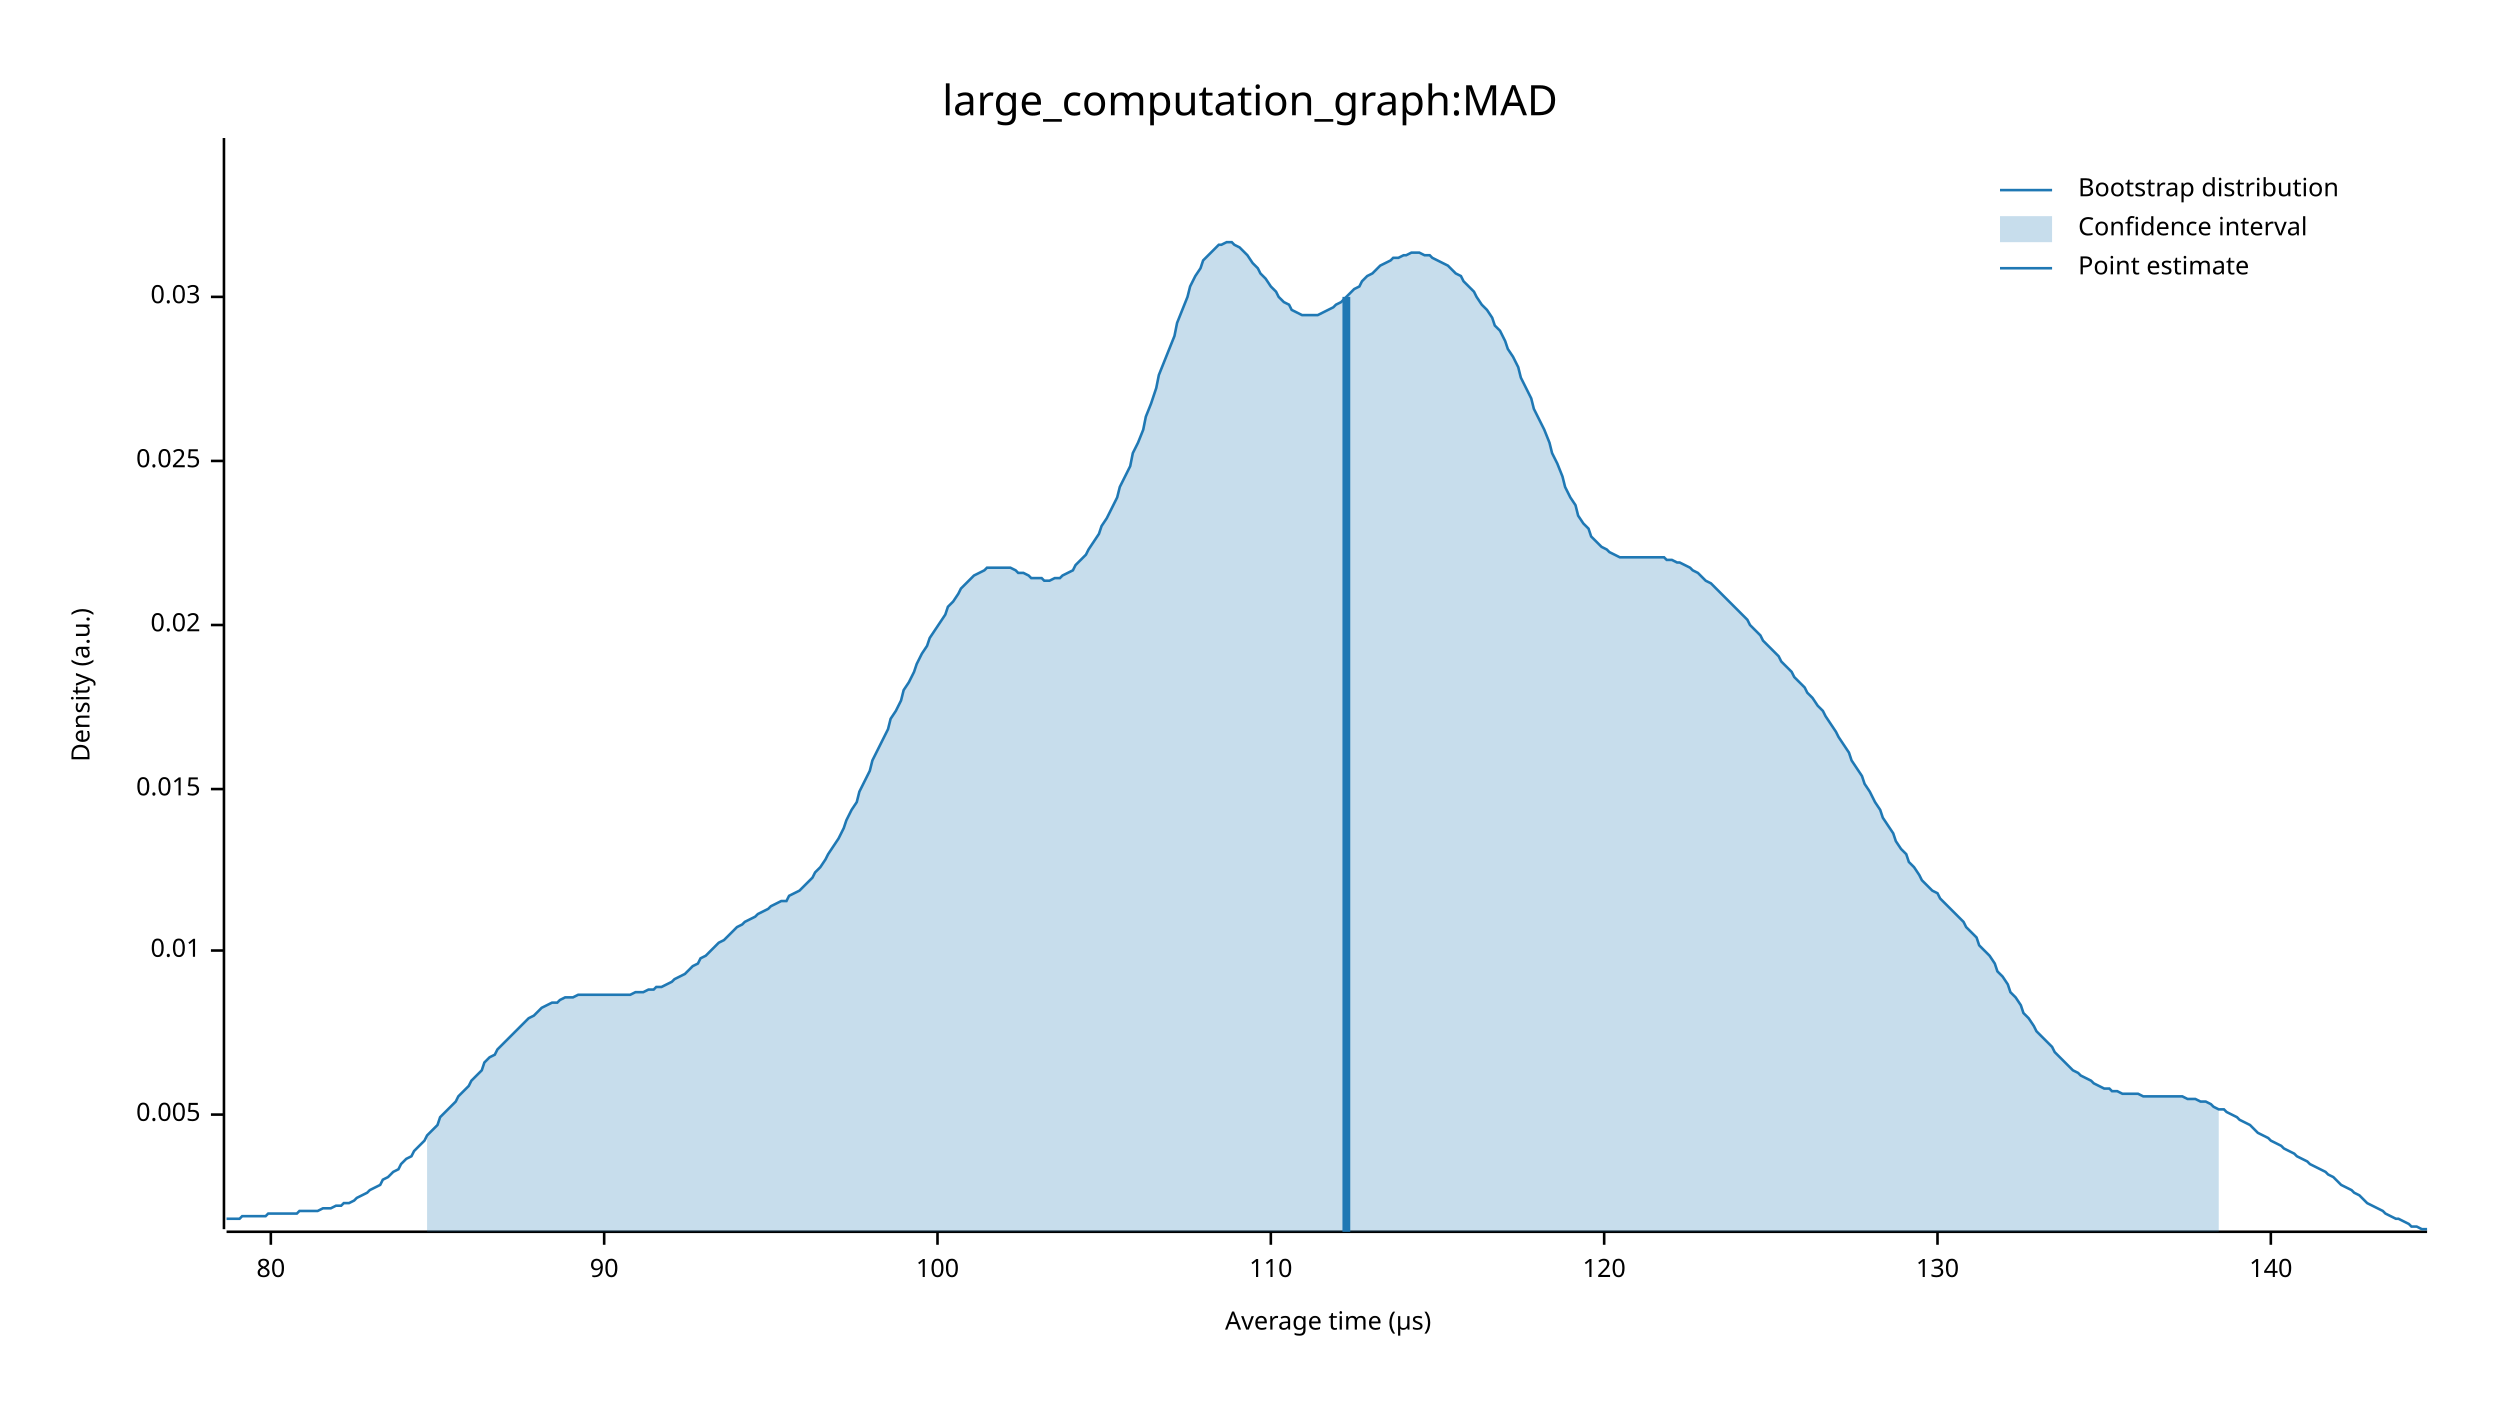
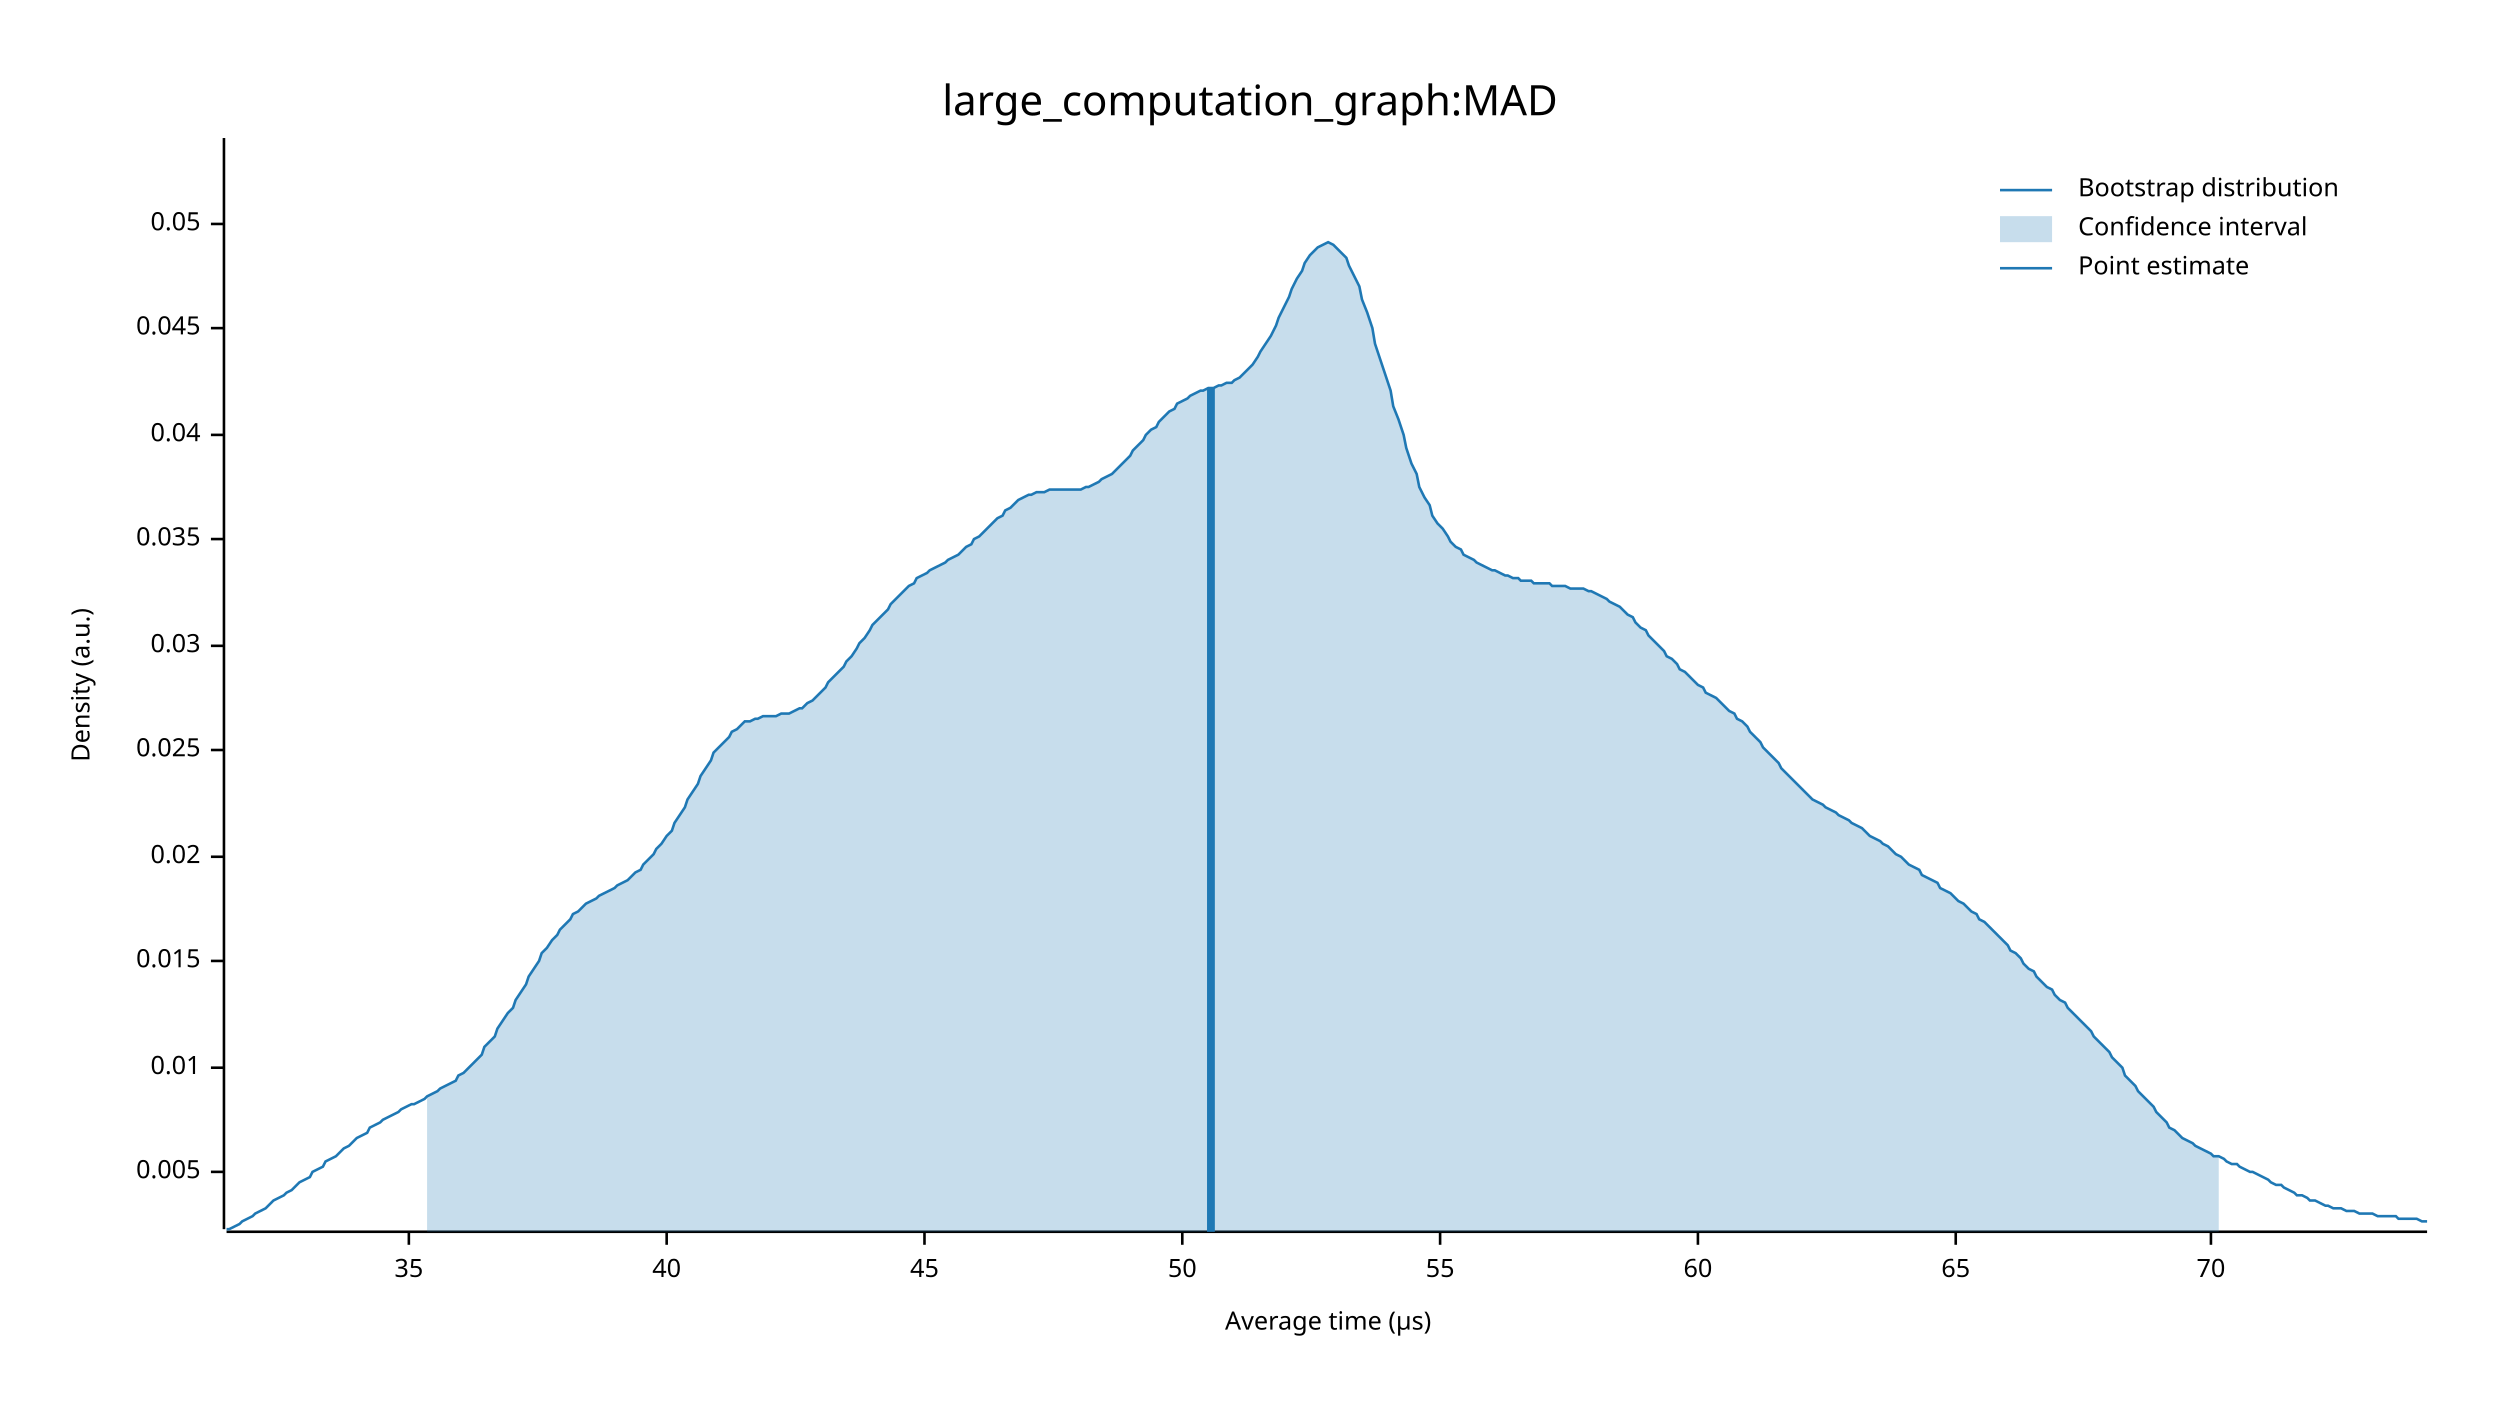
<svg xmlns="http://www.w3.org/2000/svg" width="960" height="540" viewBox="0 0 960 540">
  <text x="480" y="32" dy="0.76em" text-anchor="middle" font-family="sans-serif" font-size="16.129" opacity="1" fill="#000000">
large_computation_graph:MAD
</text>
  <text x="27" y="263" dy="0.76em" text-anchor="middle" font-family="sans-serif" font-size="9.677" opacity="1" fill="#000000" transform="rotate(270, 27, 263)">
Density (a.u.)
</text>
  <text x="510" y="513" dy="-0.5ex" text-anchor="middle" font-family="sans-serif" font-size="9.677" opacity="1" fill="#000000">
Average time (µs)
</text>
  <polyline fill="none" opacity="1" stroke="#000000" stroke-width="1" points="86,53 86,472 " />
-   <text x="77" y="428" dy="0.5ex" text-anchor="end" font-family="sans-serif" font-size="9.677" opacity="1" fill="#000000">
+   <text x="77" y="450" dy="0.5ex" text-anchor="end" font-family="sans-serif" font-size="9.677" opacity="1" fill="#000000">
0.005
</text>
-   <polyline fill="none" opacity="1" stroke="#000000" stroke-width="1" points="81,428 86,428 " />
-   <text x="77" y="365" dy="0.5ex" text-anchor="end" font-family="sans-serif" font-size="9.677" opacity="1" fill="#000000">
+   <polyline fill="none" opacity="1" stroke="#000000" stroke-width="1" points="81,450 86,450 " />
+   <text x="77" y="410" dy="0.5ex" text-anchor="end" font-family="sans-serif" font-size="9.677" opacity="1" fill="#000000">
0.01
</text>
-   <polyline fill="none" opacity="1" stroke="#000000" stroke-width="1" points="81,365 86,365 " />
-   <text x="77" y="303" dy="0.5ex" text-anchor="end" font-family="sans-serif" font-size="9.677" opacity="1" fill="#000000">
+   <polyline fill="none" opacity="1" stroke="#000000" stroke-width="1" points="81,410 86,410 " />
+   <text x="77" y="369" dy="0.5ex" text-anchor="end" font-family="sans-serif" font-size="9.677" opacity="1" fill="#000000">
0.015
</text>
-   <polyline fill="none" opacity="1" stroke="#000000" stroke-width="1" points="81,303 86,303 " />
-   <text x="77" y="240" dy="0.5ex" text-anchor="end" font-family="sans-serif" font-size="9.677" opacity="1" fill="#000000">
+   <polyline fill="none" opacity="1" stroke="#000000" stroke-width="1" points="81,369 86,369 " />
+   <text x="77" y="329" dy="0.5ex" text-anchor="end" font-family="sans-serif" font-size="9.677" opacity="1" fill="#000000">
0.02
</text>
-   <polyline fill="none" opacity="1" stroke="#000000" stroke-width="1" points="81,240 86,240 " />
-   <text x="77" y="177" dy="0.5ex" text-anchor="end" font-family="sans-serif" font-size="9.677" opacity="1" fill="#000000">
+   <polyline fill="none" opacity="1" stroke="#000000" stroke-width="1" points="81,329 86,329 " />
+   <text x="77" y="288" dy="0.5ex" text-anchor="end" font-family="sans-serif" font-size="9.677" opacity="1" fill="#000000">
0.025
</text>
-   <polyline fill="none" opacity="1" stroke="#000000" stroke-width="1" points="81,177 86,177 " />
-   <text x="77" y="114" dy="0.5ex" text-anchor="end" font-family="sans-serif" font-size="9.677" opacity="1" fill="#000000">
+   <polyline fill="none" opacity="1" stroke="#000000" stroke-width="1" points="81,288 86,288 " />
+   <text x="77" y="248" dy="0.5ex" text-anchor="end" font-family="sans-serif" font-size="9.677" opacity="1" fill="#000000">
0.03
</text>
-   <polyline fill="none" opacity="1" stroke="#000000" stroke-width="1" points="81,114 86,114 " />
+   <polyline fill="none" opacity="1" stroke="#000000" stroke-width="1" points="81,248 86,248 " />
+   <text x="77" y="207" dy="0.5ex" text-anchor="end" font-family="sans-serif" font-size="9.677" opacity="1" fill="#000000">
+ 0.035
+ </text>
+   <polyline fill="none" opacity="1" stroke="#000000" stroke-width="1" points="81,207 86,207 " />
+   <text x="77" y="167" dy="0.5ex" text-anchor="end" font-family="sans-serif" font-size="9.677" opacity="1" fill="#000000">
+ 0.04
+ </text>
+   <polyline fill="none" opacity="1" stroke="#000000" stroke-width="1" points="81,167 86,167 " />
+   <text x="77" y="126" dy="0.5ex" text-anchor="end" font-family="sans-serif" font-size="9.677" opacity="1" fill="#000000">
+ 0.045
+ </text>
+   <polyline fill="none" opacity="1" stroke="#000000" stroke-width="1" points="81,126 86,126 " />
+   <text x="77" y="86" dy="0.5ex" text-anchor="end" font-family="sans-serif" font-size="9.677" opacity="1" fill="#000000">
+ 0.05
+ </text>
+   <polyline fill="none" opacity="1" stroke="#000000" stroke-width="1" points="81,86 86,86 " />
  <polyline fill="none" opacity="1" stroke="#000000" stroke-width="1" points="87,473 932,473 " />
-   <text x="104" y="483" dy="0.76em" text-anchor="middle" font-family="sans-serif" font-size="9.677" opacity="1" fill="#000000">
- 80
+   <text x="157" y="483" dy="0.76em" text-anchor="middle" font-family="sans-serif" font-size="9.677" opacity="1" fill="#000000">
+ 35
</text>
-   <polyline fill="none" opacity="1" stroke="#000000" stroke-width="1" points="104,473 104,478 " />
-   <text x="232" y="483" dy="0.76em" text-anchor="middle" font-family="sans-serif" font-size="9.677" opacity="1" fill="#000000">
- 90
+   <polyline fill="none" opacity="1" stroke="#000000" stroke-width="1" points="157,473 157,478 " />
+   <text x="256" y="483" dy="0.76em" text-anchor="middle" font-family="sans-serif" font-size="9.677" opacity="1" fill="#000000">
+ 40
</text>
-   <polyline fill="none" opacity="1" stroke="#000000" stroke-width="1" points="232,473 232,478 " />
-   <text x="360" y="483" dy="0.76em" text-anchor="middle" font-family="sans-serif" font-size="9.677" opacity="1" fill="#000000">
- 100
+   <polyline fill="none" opacity="1" stroke="#000000" stroke-width="1" points="256,473 256,478 " />
+   <text x="355" y="483" dy="0.76em" text-anchor="middle" font-family="sans-serif" font-size="9.677" opacity="1" fill="#000000">
+ 45
</text>
-   <polyline fill="none" opacity="1" stroke="#000000" stroke-width="1" points="360,473 360,478 " />
-   <text x="488" y="483" dy="0.76em" text-anchor="middle" font-family="sans-serif" font-size="9.677" opacity="1" fill="#000000">
- 110
+   <polyline fill="none" opacity="1" stroke="#000000" stroke-width="1" points="355,473 355,478 " />
+   <text x="454" y="483" dy="0.76em" text-anchor="middle" font-family="sans-serif" font-size="9.677" opacity="1" fill="#000000">
+ 50
</text>
-   <polyline fill="none" opacity="1" stroke="#000000" stroke-width="1" points="488,473 488,478 " />
-   <text x="616" y="483" dy="0.76em" text-anchor="middle" font-family="sans-serif" font-size="9.677" opacity="1" fill="#000000">
- 120
+   <polyline fill="none" opacity="1" stroke="#000000" stroke-width="1" points="454,473 454,478 " />
+   <text x="553" y="483" dy="0.76em" text-anchor="middle" font-family="sans-serif" font-size="9.677" opacity="1" fill="#000000">
+ 55
</text>
-   <polyline fill="none" opacity="1" stroke="#000000" stroke-width="1" points="616,473 616,478 " />
-   <text x="744" y="483" dy="0.76em" text-anchor="middle" font-family="sans-serif" font-size="9.677" opacity="1" fill="#000000">
- 130
+   <polyline fill="none" opacity="1" stroke="#000000" stroke-width="1" points="553,473 553,478 " />
+   <text x="652" y="483" dy="0.76em" text-anchor="middle" font-family="sans-serif" font-size="9.677" opacity="1" fill="#000000">
+ 60
</text>
-   <polyline fill="none" opacity="1" stroke="#000000" stroke-width="1" points="744,473 744,478 " />
-   <text x="872" y="483" dy="0.76em" text-anchor="middle" font-family="sans-serif" font-size="9.677" opacity="1" fill="#000000">
- 140
+   <polyline fill="none" opacity="1" stroke="#000000" stroke-width="1" points="652,473 652,478 " />
+   <text x="751" y="483" dy="0.76em" text-anchor="middle" font-family="sans-serif" font-size="9.677" opacity="1" fill="#000000">
+ 65
</text>
-   <polyline fill="none" opacity="1" stroke="#000000" stroke-width="1" points="872,473 872,478 " />
-   <polyline fill="none" opacity="1" stroke="#1F78B4" stroke-width="1" points="87,468 88,468 90,468 92,468 93,467 95,467 97,467 98,467 100,467 102,467 103,466 105,466 107,466 109,466 110,466 112,466 114,466 115,465 117,465 119,465 120,465 122,465 124,464 125,464 127,464 129,463 131,463 132,462 134,462 136,461 137,460 139,459 141,458 142,457 144,456 146,455 147,453 149,452 151,450 153,449 154,447 156,445 158,444 159,442 161,440 163,438 164,436 166,434 168,432 169,429 171,427 173,425 175,423 176,421 178,419 180,417 181,415 183,413 185,411 186,408 188,406 190,405 191,403 193,401 195,399 197,397 198,396 200,394 202,392 203,391 205,390 207,388 208,387 210,386 212,385 214,385 215,384 217,383 219,383 220,383 222,382 224,382 225,382 227,382 229,382 230,382 232,382 234,382 236,382 237,382 239,382 241,382 242,382 244,381 246,381 247,381 249,380 251,380 252,379 254,379 256,378 258,377 259,376 261,375 263,374 264,373 266,371 268,370 269,368 271,367 273,365 274,364 276,362 278,361 280,359 281,358 283,356 285,355 286,354 288,353 290,352 291,351 293,350 295,349 296,348 298,347 300,346 302,346 303,344 305,343 307,342 308,341 310,339 312,337 313,335 315,333 317,330 318,328 320,325 322,322 324,318 325,315 327,311 329,308 330,304 332,300 334,296 335,292 337,288 339,284 341,280 342,276 344,273 346,269 347,265 349,262 351,258 352,255 354,251 356,248 357,245 359,242 361,239 363,236 364,233 366,231 368,228 369,226 371,224 373,222 374,221 376,220 378,219 379,218 381,218 383,218 385,218 386,218 388,218 390,219 391,220 393,220 395,221 396,222 398,222 400,222 401,223 403,223 405,222 407,222 408,221 410,220 412,219 413,217 415,215 417,213 418,211 420,208 422,205 423,202 425,199 427,195 429,191 430,187 432,183 434,179 435,174 437,170 439,165 440,160 442,155 444,149 445,144 447,139 449,134 451,129 452,124 454,119 456,114 457,110 459,106 461,103 462,100 464,98 466,96 468,94 469,94 471,93 473,93 474,94 476,95 478,97 479,98 481,101 483,103 484,105 486,107 488,110 490,112 491,114 493,116 495,117 496,119 498,120 500,121 501,121 503,121 505,121 506,121 508,120 510,119 512,118 513,117 515,116 517,114 518,113 520,111 522,110 523,108 525,106 527,105 528,104 530,102 532,101 534,100 535,99 537,99 539,98 540,98 542,97 544,97 545,97 547,98 549,98 550,99 552,100 554,101 556,102 557,103 559,105 561,106 562,108 564,110 566,112 567,114 569,117 571,119 573,122 574,125 576,127 578,131 579,134 581,137 583,141 584,145 586,149 588,153 589,157 591,161 593,165 595,170 596,174 598,178 600,183 601,187 603,191 605,194 606,198 608,201 610,203 611,206 613,208 615,210 617,211 618,212 620,213 622,214 623,214 625,214 627,214 628,214 630,214 632,214 633,214 635,214 637,214 639,214 640,215 642,215 644,216 645,216 647,217 649,218 650,219 652,220 654,222 655,223 657,224 659,226 661,228 662,229 664,231 666,233 667,234 669,236 671,238 672,240 674,242 676,244 677,246 679,248 681,250 683,252 684,254 686,256 688,258 689,260 691,262 693,264 694,266 696,268 698,271 700,273 701,275 703,278 705,281 706,283 708,286 710,289 711,292 713,295 715,298 716,301 718,304 720,308 722,311 723,314 725,317 727,320 728,323 730,326 732,328 733,331 735,333 737,336 738,338 740,340 742,342 744,343 745,345 747,347 749,349 750,350 752,352 754,354 755,356 757,358 759,360 760,363 762,365 764,367 766,370 767,373 769,375 771,378 772,381 774,383 776,386 777,389 779,391 781,394 782,396 784,398 786,400 788,402 789,404 791,406 793,408 794,409 796,411 798,412 799,413 801,414 803,415 804,416 806,417 808,418 810,418 811,419 813,419 815,420 816,420 818,420 820,420 821,420 823,421 825,421 827,421 828,421 830,421 832,421 833,421 835,421 837,421 838,421 840,422 842,422 843,422 845,423 847,423 849,424 850,425 852,426 854,426 855,427 857,428 859,429 860,430 862,431 864,432 865,433 867,435 869,436 871,437 872,438 874,439 876,440 877,441 879,442 881,443 882,444 884,445 886,446 887,447 889,448 891,449 893,450 894,451 896,452 898,454 899,455 901,456 903,457 904,458 906,459 908,461 909,462 911,463 913,464 915,465 916,466 918,467 920,468 921,468 923,469 925,470 926,471 928,471 930,472 932,472 " />
-   <polygon opacity="0.25" fill="#1F78B4" points="164,436 166,434 168,432 169,429 171,427 173,425 175,423 176,421 178,419 180,417 181,415 183,413 185,411 186,408 188,406 190,405 191,403 193,401 195,399 197,397 198,396 200,394 202,392 203,391 205,390 207,388 208,387 210,386 212,385 214,385 215,384 217,383 219,383 220,383 222,382 224,382 225,382 227,382 229,382 230,382 232,382 234,382 236,382 237,382 239,382 241,382 242,382 244,381 246,381 247,381 249,380 251,380 252,379 254,379 256,378 258,377 259,376 261,375 263,374 264,373 266,371 268,370 269,368 271,367 273,365 274,364 276,362 278,361 280,359 281,358 283,356 285,355 286,354 288,353 290,352 291,351 293,350 295,349 296,348 298,347 300,346 302,346 303,344 305,343 307,342 308,341 310,339 312,337 313,335 315,333 317,330 318,328 320,325 322,322 324,318 325,315 327,311 329,308 330,304 332,300 334,296 335,292 337,288 339,284 341,280 342,276 344,273 346,269 347,265 349,262 351,258 352,255 354,251 356,248 357,245 359,242 361,239 363,236 364,233 366,231 368,228 369,226 371,224 373,222 374,221 376,220 378,219 379,218 381,218 383,218 385,218 386,218 388,218 390,219 391,220 393,220 395,221 396,222 398,222 400,222 401,223 403,223 405,222 407,222 408,221 410,220 412,219 413,217 415,215 417,213 418,211 420,208 422,205 423,202 425,199 427,195 429,191 430,187 432,183 434,179 435,174 437,170 439,165 440,160 442,155 444,149 445,144 447,139 449,134 451,129 452,124 454,119 456,114 457,110 459,106 461,103 462,100 464,98 466,96 468,94 469,94 471,93 473,93 474,94 476,95 478,97 479,98 481,101 483,103 484,105 486,107 488,110 490,112 491,114 493,116 495,117 496,119 498,120 500,121 501,121 503,121 505,121 506,121 508,120 510,119 512,118 513,117 515,116 517,114 518,113 520,111 522,110 523,108 525,106 527,105 528,104 530,102 532,101 534,100 535,99 537,99 539,98 540,98 542,97 544,97 545,97 547,98 549,98 550,99 552,100 554,101 556,102 557,103 559,105 561,106 562,108 564,110 566,112 567,114 569,117 571,119 573,122 574,125 576,127 578,131 579,134 581,137 583,141 584,145 586,149 588,153 589,157 591,161 593,165 595,170 596,174 598,178 600,183 601,187 603,191 605,194 606,198 608,201 610,203 611,206 613,208 615,210 617,211 618,212 620,213 622,214 623,214 625,214 627,214 628,214 630,214 632,214 633,214 635,214 637,214 639,214 640,215 642,215 644,216 645,216 647,217 649,218 650,219 652,220 654,222 655,223 657,224 659,226 661,228 662,229 664,231 666,233 667,234 669,236 671,238 672,240 674,242 676,244 677,246 679,248 681,250 683,252 684,254 686,256 688,258 689,260 691,262 693,264 694,266 696,268 698,271 700,273 701,275 703,278 705,281 706,283 708,286 710,289 711,292 713,295 715,298 716,301 718,304 720,308 722,311 723,314 725,317 727,320 728,323 730,326 732,328 733,331 735,333 737,336 738,338 740,340 742,342 744,343 745,345 747,347 749,349 750,350 752,352 754,354 755,356 757,358 759,360 760,363 762,365 764,367 766,370 767,373 769,375 771,378 772,381 774,383 776,386 777,389 779,391 781,394 782,396 784,398 786,400 788,402 789,404 791,406 793,408 794,409 796,411 798,412 799,413 801,414 803,415 804,416 806,417 808,418 810,418 811,419 813,419 815,420 816,420 818,420 820,420 821,420 823,421 825,421 827,421 828,421 830,421 832,421 833,421 835,421 837,421 838,421 840,422 842,422 843,422 845,423 847,423 849,424 850,425 852,426 852,473 164,473 " />
-   <polyline fill="none" opacity="1" stroke="#1F78B4" stroke-width="3" points="517,473 517,114 " />
+   <polyline fill="none" opacity="1" stroke="#000000" stroke-width="1" points="751,473 751,478 " />
+   <text x="849" y="483" dy="0.76em" text-anchor="middle" font-family="sans-serif" font-size="9.677" opacity="1" fill="#000000">
+ 70
+ </text>
+   <polyline fill="none" opacity="1" stroke="#000000" stroke-width="1" points="849,473 849,478 " />
+   <polyline fill="none" opacity="1" stroke="#1F78B4" stroke-width="1" points="87,472 88,472 90,471 92,470 93,469 95,468 97,467 98,466 100,465 102,464 103,463 105,461 107,460 109,459 110,458 112,457 114,455 115,454 117,453 119,452 120,450 122,449 124,448 125,446 127,445 129,444 131,442 132,441 134,440 136,438 137,437 139,436 141,435 142,433 144,432 146,431 147,430 149,429 151,428 153,427 154,426 156,425 158,424 159,424 161,423 163,422 164,421 166,420 168,419 169,418 171,417 173,416 175,415 176,413 178,412 180,410 181,409 183,407 185,405 186,402 188,400 190,398 191,395 193,392 195,389 197,387 198,384 200,381 202,378 203,375 205,372 207,369 208,366 210,364 212,361 214,359 215,357 217,355 219,353 220,351 222,350 224,348 225,347 227,346 229,345 230,344 232,343 234,342 236,341 237,340 239,339 241,338 242,337 244,335 246,334 247,332 249,330 251,328 252,326 254,324 256,321 258,319 259,316 261,313 263,310 264,307 266,304 268,301 269,298 271,295 273,292 274,289 276,287 278,285 280,283 281,281 283,280 285,278 286,277 288,277 290,276 291,276 293,275 295,275 296,275 298,275 300,274 302,274 303,274 305,273 307,272 308,272 310,270 312,269 313,268 315,266 317,264 318,262 320,260 322,258 324,256 325,254 327,252 329,249 330,247 332,245 334,242 335,240 337,238 339,236 341,234 342,232 344,230 346,228 347,227 349,225 351,224 352,222 354,221 356,220 357,219 359,218 361,217 363,216 364,215 366,214 368,213 369,212 371,210 373,209 374,207 376,206 378,204 379,203 381,201 383,199 385,198 386,196 388,195 390,193 391,192 393,191 395,190 396,190 398,189 400,189 401,189 403,188 405,188 407,188 408,188 410,188 412,188 413,188 415,188 417,187 418,187 420,186 422,185 423,184 425,183 427,182 429,180 430,179 432,177 434,175 435,173 437,171 439,169 440,167 442,165 444,164 445,162 447,160 449,158 451,157 452,155 454,154 456,153 457,152 459,151 461,150 462,150 464,149 466,149 468,148 469,148 471,147 473,147 474,146 476,145 478,143 479,142 481,140 483,137 484,135 486,132 488,129 490,125 491,122 493,118 495,114 496,111 498,107 500,104 501,101 503,98 505,96 506,95 508,94 510,93 512,94 513,95 515,97 517,99 518,102 520,106 522,110 523,115 525,120 527,126 528,132 530,138 532,144 534,150 535,156 537,161 539,167 540,172 542,178 544,182 545,187 547,191 549,194 550,198 552,201 554,203 556,206 557,208 559,210 561,211 562,213 564,214 566,215 567,216 569,217 571,218 573,219 574,219 576,220 578,221 579,221 581,222 583,222 584,223 586,223 588,223 589,224 591,224 593,224 595,224 596,225 598,225 600,225 601,225 603,226 605,226 606,226 608,226 610,227 611,227 613,228 615,229 617,230 618,231 620,232 622,233 623,234 625,236 627,237 628,239 630,241 632,242 633,244 635,246 637,248 639,250 640,252 642,253 644,255 645,257 647,258 649,260 650,261 652,263 654,264 655,266 657,267 659,268 661,270 662,271 664,273 666,274 667,276 669,277 671,279 672,281 674,283 676,285 677,287 679,289 681,291 683,293 684,295 686,297 688,299 689,300 691,302 693,304 694,305 696,307 698,308 700,309 701,310 703,311 705,312 706,313 708,314 710,315 711,316 713,317 715,318 716,319 718,321 720,322 722,323 723,324 725,325 727,327 728,328 730,329 732,331 733,332 735,333 737,334 738,336 740,337 742,338 744,339 745,341 747,342 749,343 750,344 752,346 754,347 755,348 757,350 759,351 760,353 762,354 764,356 766,358 767,359 769,361 771,363 772,365 774,366 776,368 777,370 779,372 781,373 782,375 784,377 786,379 788,380 789,382 791,384 793,385 794,387 796,389 798,391 799,392 801,394 803,396 804,398 806,400 808,402 810,404 811,406 813,408 815,410 816,413 818,415 820,417 821,419 823,421 825,423 827,425 828,427 830,429 832,431 833,433 835,434 837,436 838,437 840,438 842,439 843,440 845,441 847,442 849,443 850,444 852,444 854,445 855,446 857,447 859,447 860,448 862,449 864,450 865,450 867,451 869,452 871,453 872,454 874,455 876,455 877,456 879,457 881,458 882,459 884,459 886,460 887,461 889,461 891,462 893,463 894,463 896,464 898,464 899,464 901,465 903,465 904,465 906,466 908,466 909,466 911,466 913,467 915,467 916,467 918,467 920,467 921,468 923,468 925,468 926,468 928,468 930,469 932,469 " />
+   <polygon opacity="0.25" fill="#1F78B4" points="164,421 166,420 168,419 169,418 171,417 173,416 175,415 176,413 178,412 180,410 181,409 183,407 185,405 186,402 188,400 190,398 191,395 193,392 195,389 197,387 198,384 200,381 202,378 203,375 205,372 207,369 208,366 210,364 212,361 214,359 215,357 217,355 219,353 220,351 222,350 224,348 225,347 227,346 229,345 230,344 232,343 234,342 236,341 237,340 239,339 241,338 242,337 244,335 246,334 247,332 249,330 251,328 252,326 254,324 256,321 258,319 259,316 261,313 263,310 264,307 266,304 268,301 269,298 271,295 273,292 274,289 276,287 278,285 280,283 281,281 283,280 285,278 286,277 288,277 290,276 291,276 293,275 295,275 296,275 298,275 300,274 302,274 303,274 305,273 307,272 308,272 310,270 312,269 313,268 315,266 317,264 318,262 320,260 322,258 324,256 325,254 327,252 329,249 330,247 332,245 334,242 335,240 337,238 339,236 341,234 342,232 344,230 346,228 347,227 349,225 351,224 352,222 354,221 356,220 357,219 359,218 361,217 363,216 364,215 366,214 368,213 369,212 371,210 373,209 374,207 376,206 378,204 379,203 381,201 383,199 385,198 386,196 388,195 390,193 391,192 393,191 395,190 396,190 398,189 400,189 401,189 403,188 405,188 407,188 408,188 410,188 412,188 413,188 415,188 417,187 418,187 420,186 422,185 423,184 425,183 427,182 429,180 430,179 432,177 434,175 435,173 437,171 439,169 440,167 442,165 444,164 445,162 447,160 449,158 451,157 452,155 454,154 456,153 457,152 459,151 461,150 462,150 464,149 466,149 468,148 469,148 471,147 473,147 474,146 476,145 478,143 479,142 481,140 483,137 484,135 486,132 488,129 490,125 491,122 493,118 495,114 496,111 498,107 500,104 501,101 503,98 505,96 506,95 508,94 510,93 512,94 513,95 515,97 517,99 518,102 520,106 522,110 523,115 525,120 527,126 528,132 530,138 532,144 534,150 535,156 537,161 539,167 540,172 542,178 544,182 545,187 547,191 549,194 550,198 552,201 554,203 556,206 557,208 559,210 561,211 562,213 564,214 566,215 567,216 569,217 571,218 573,219 574,219 576,220 578,221 579,221 581,222 583,222 584,223 586,223 588,223 589,224 591,224 593,224 595,224 596,225 598,225 600,225 601,225 603,226 605,226 606,226 608,226 610,227 611,227 613,228 615,229 617,230 618,231 620,232 622,233 623,234 625,236 627,237 628,239 630,241 632,242 633,244 635,246 637,248 639,250 640,252 642,253 644,255 645,257 647,258 649,260 650,261 652,263 654,264 655,266 657,267 659,268 661,270 662,271 664,273 666,274 667,276 669,277 671,279 672,281 674,283 676,285 677,287 679,289 681,291 683,293 684,295 686,297 688,299 689,300 691,302 693,304 694,305 696,307 698,308 700,309 701,310 703,311 705,312 706,313 708,314 710,315 711,316 713,317 715,318 716,319 718,321 720,322 722,323 723,324 725,325 727,327 728,328 730,329 732,331 733,332 735,333 737,334 738,336 740,337 742,338 744,339 745,341 747,342 749,343 750,344 752,346 754,347 755,348 757,350 759,351 760,353 762,354 764,356 766,358 767,359 769,361 771,363 772,365 774,366 776,368 777,370 779,372 781,373 782,375 784,377 786,379 788,380 789,382 791,384 793,385 794,387 796,389 798,391 799,392 801,394 803,396 804,398 806,400 808,402 810,404 811,406 813,408 815,410 816,413 818,415 820,417 821,419 823,421 825,423 827,425 828,427 830,429 832,431 833,433 835,434 837,436 838,437 840,438 842,439 843,440 845,441 847,442 849,443 850,444 852,444 852,473 164,473 " />
+   <polyline fill="none" opacity="1" stroke="#1F78B4" stroke-width="3" points="465,473 465,149 " />
  <text x="798" y="68" dy="0.76em" text-anchor="start" font-family="sans-serif" font-size="9.677" opacity="1" fill="#000000">
Bootstrap distribution
</text>
  <text x="798" y="83" dy="0.76em" text-anchor="start" font-family="sans-serif" font-size="9.677" opacity="1" fill="#000000">
Confidence interval
</text>
  <text x="798" y="98" dy="0.76em" text-anchor="start" font-family="sans-serif" font-size="9.677" opacity="1" fill="#000000">
Point estimate
</text>
  <polyline fill="none" opacity="1" stroke="#1F78B4" stroke-width="1" points="768,73 788,73 " />
  <rect x="768" y="83" width="20" height="10" opacity="0.25" fill="#1F78B4" stroke="none" />
  <polyline fill="none" opacity="1" stroke="#1F78B4" stroke-width="1" points="768,103 788,103 " />
</svg>
